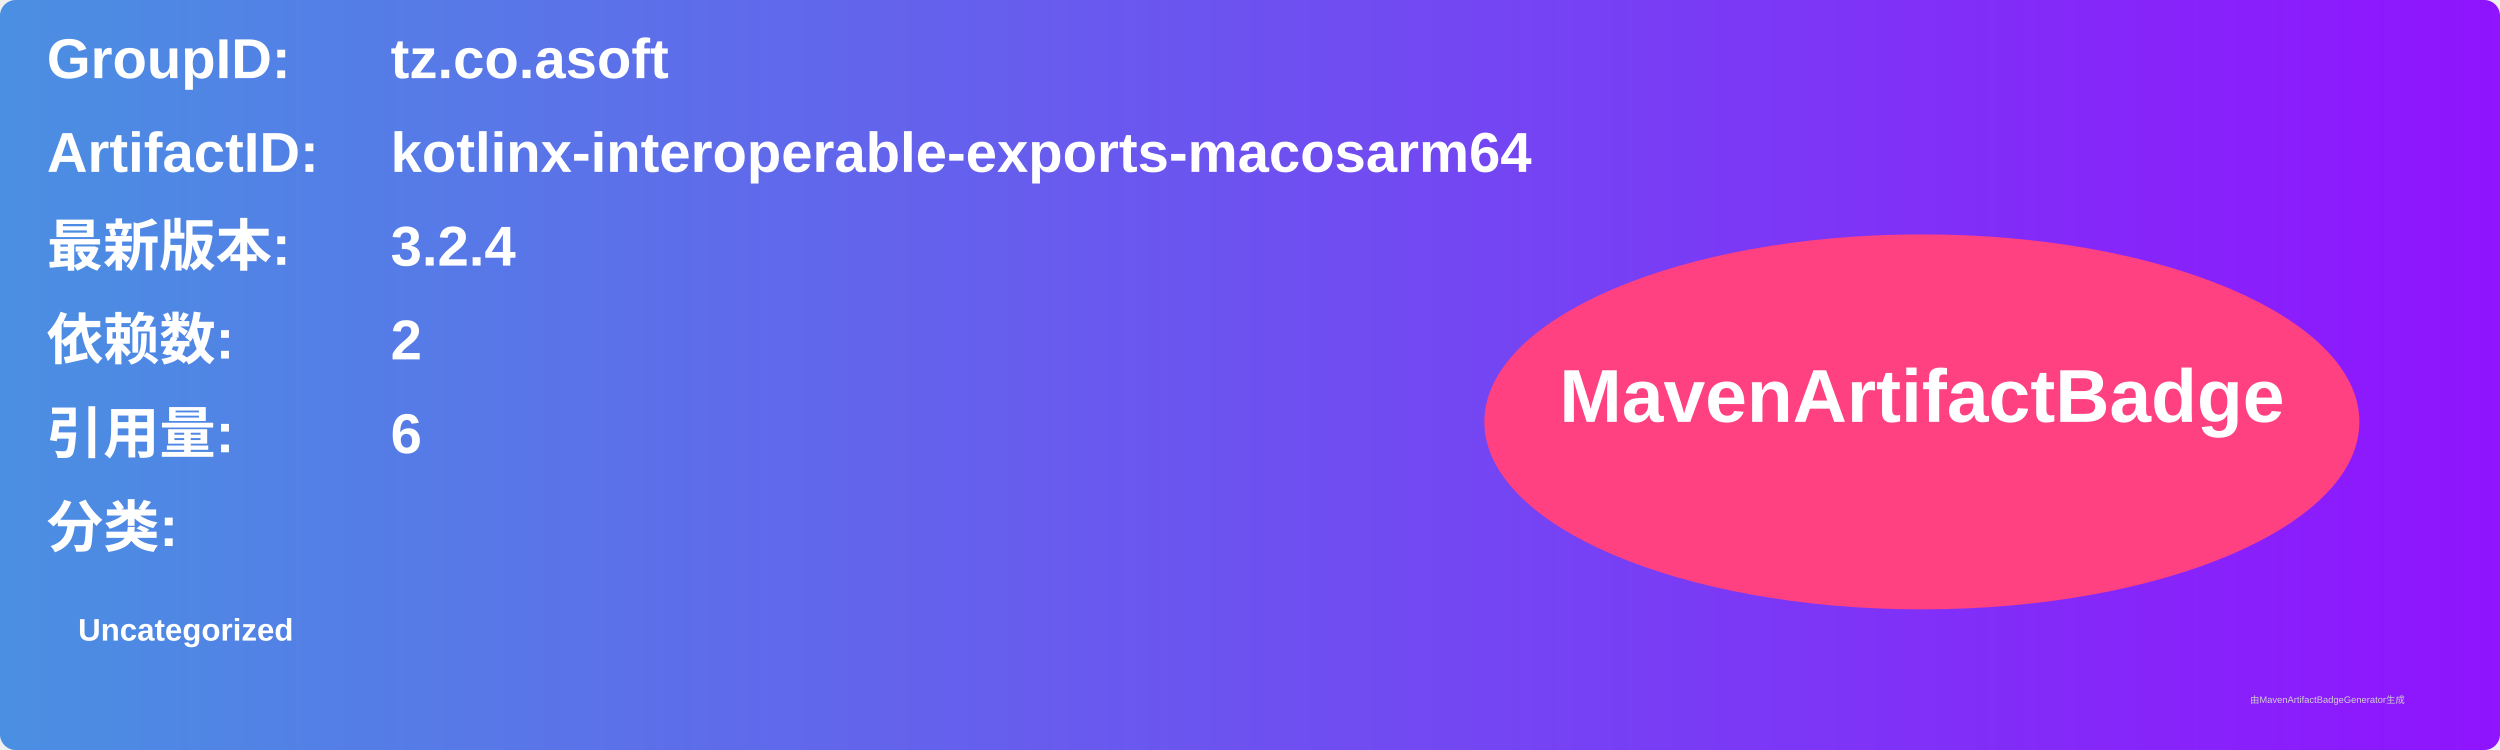
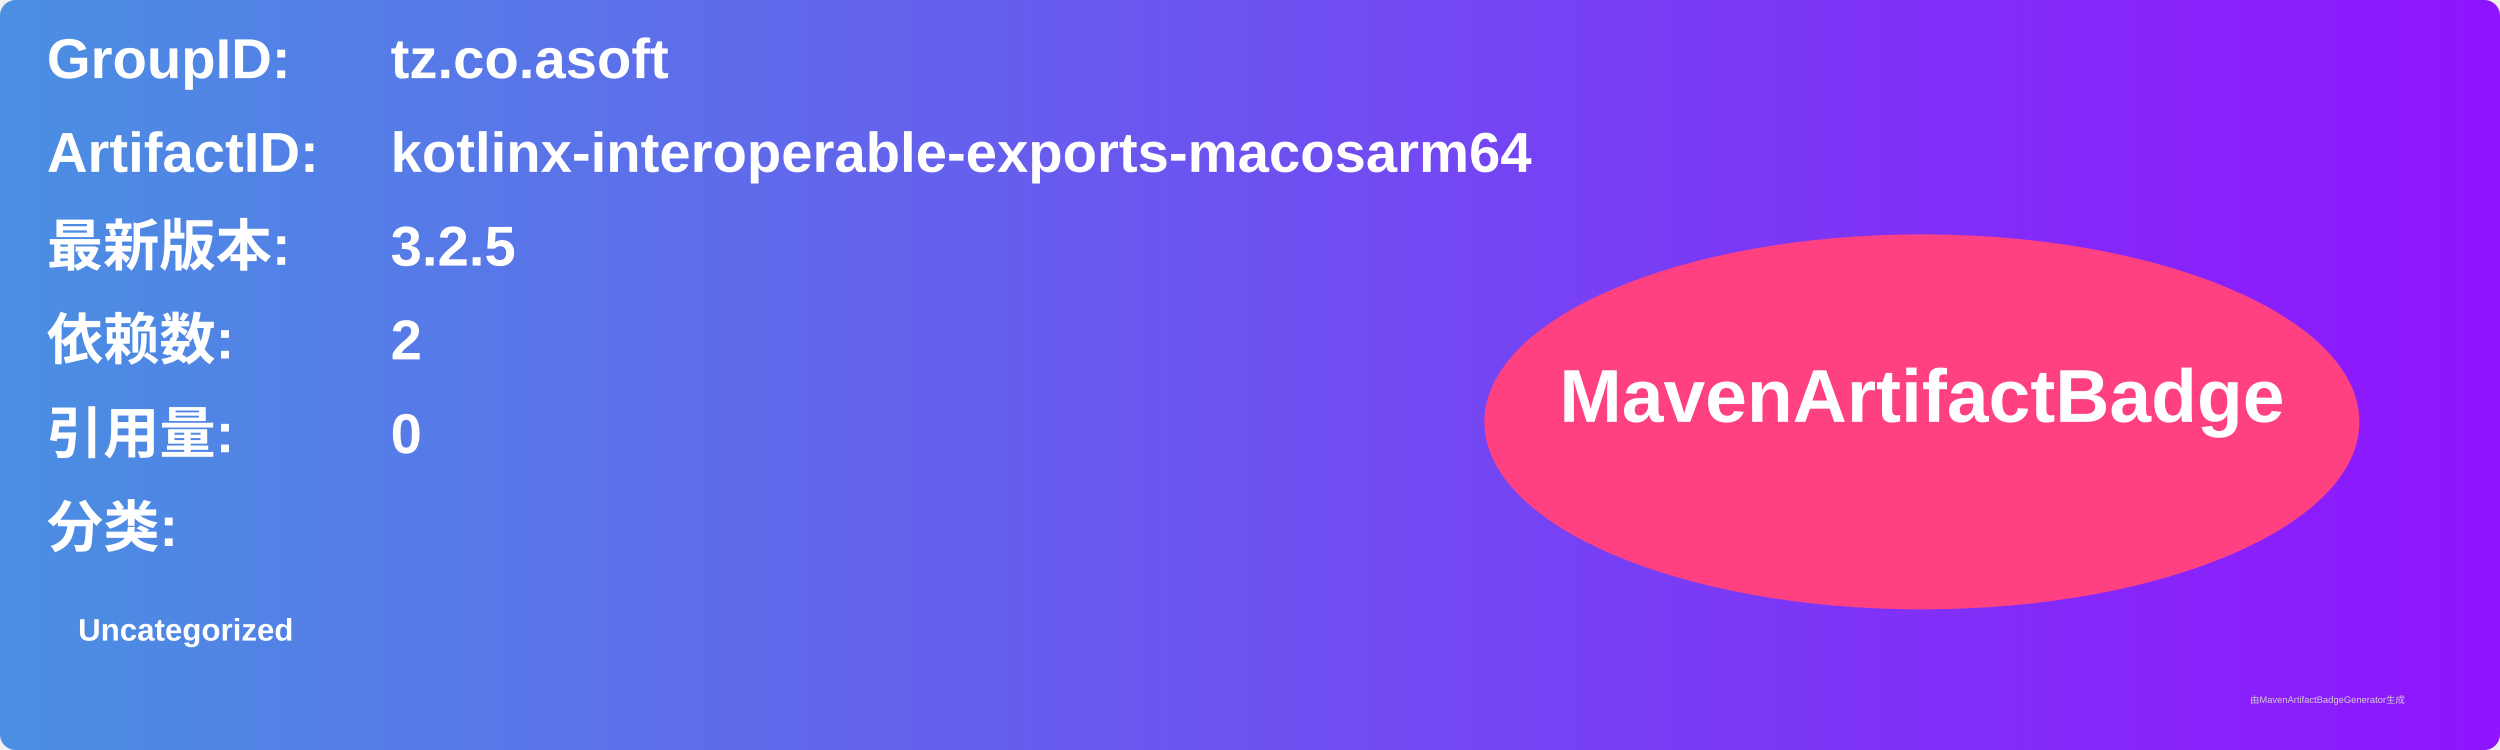
<svg xmlns="http://www.w3.org/2000/svg" width="800" height="240" viewBox="0 0 800 240">
  <linearGradient id="grad" x1="0%" y1="0%" x2="100%" y2="0%">
    <stop offset="0%" stop-color="#4a90e2" />
    <stop offset="100%" stop-color="#9013fe" />
  </linearGradient>
  <rect width="100%" height="100%" rx="5" ry="5" fill="url(#grad)" />
  <g transform="translate(15, 15)">
    <text x="0" y="10" font-family="Arial" font-size="18" fill="white" font-weight="bold" width="260">GroupID:</text>
    <text x="110" y="10" font-family="Arial" font-size="18" fill="white" font-weight="bold" width="460">tz.co.asoft</text>
    <text x="0" y="40" font-family="Arial" font-size="18" fill="white" font-weight="bold" width="260">ArtifactID:</text>
    <text x="110" y="40" font-family="Arial" font-size="18" fill="white" font-weight="bold" width="460">kotlinx-interoperable-exports-macosarm64</text>
    <text x="0" y="70" font-family="Arial" font-size="18" fill="white" font-weight="bold">最新版本:</text>
    <text x="110" y="70" font-family="Arial" font-size="18" fill="white" font-weight="bold">
-       <tspan font-weight="bold">3.2.4</tspan>
+       <tspan font-weight="bold">3.2.5</tspan>
    </text>
    <text x="0" y="100" font-family="Arial" font-size="18" fill="white" font-weight="bold">依赖数: </text>
    <text x="110" y="100" font-family="Arial" font-size="18" fill="white">
      <tspan font-weight="bold">2</tspan>
    </text>
    <text x="0" y="130" font-family="Arial" font-size="18" fill="white" font-weight="bold">引用量: </text>
    <text x="110" y="130" font-family="Arial" font-size="18" fill="white">
-       <tspan font-weight="bold">6</tspan>
+       <tspan font-weight="bold">0</tspan>
    </text>
    <text x="0" y="160" font-family="Arial" font-size="18" fill="white" font-weight="bold">分类:</text>
    <text x="10" y="190" font-family="Arial" font-size="10" fill="white">
      <tspan font-weight="bold">Uncategorized</tspan>
    </text>
    <ellipse cx="600" cy="120" rx="140" ry="60" fill="#ff4081" />
    <text x="600" y="120" text-anchor="middle" font-family="Arial" font-size="24" fill="white" font-weight="bold">MavenArtifactBadge</text>
  </g>
  <text x="720" y="225" font-family="Arial" font-size="3" fill="#d0d0d0">由MavenArtifactBadgeGenerator生成</text>
</svg>
